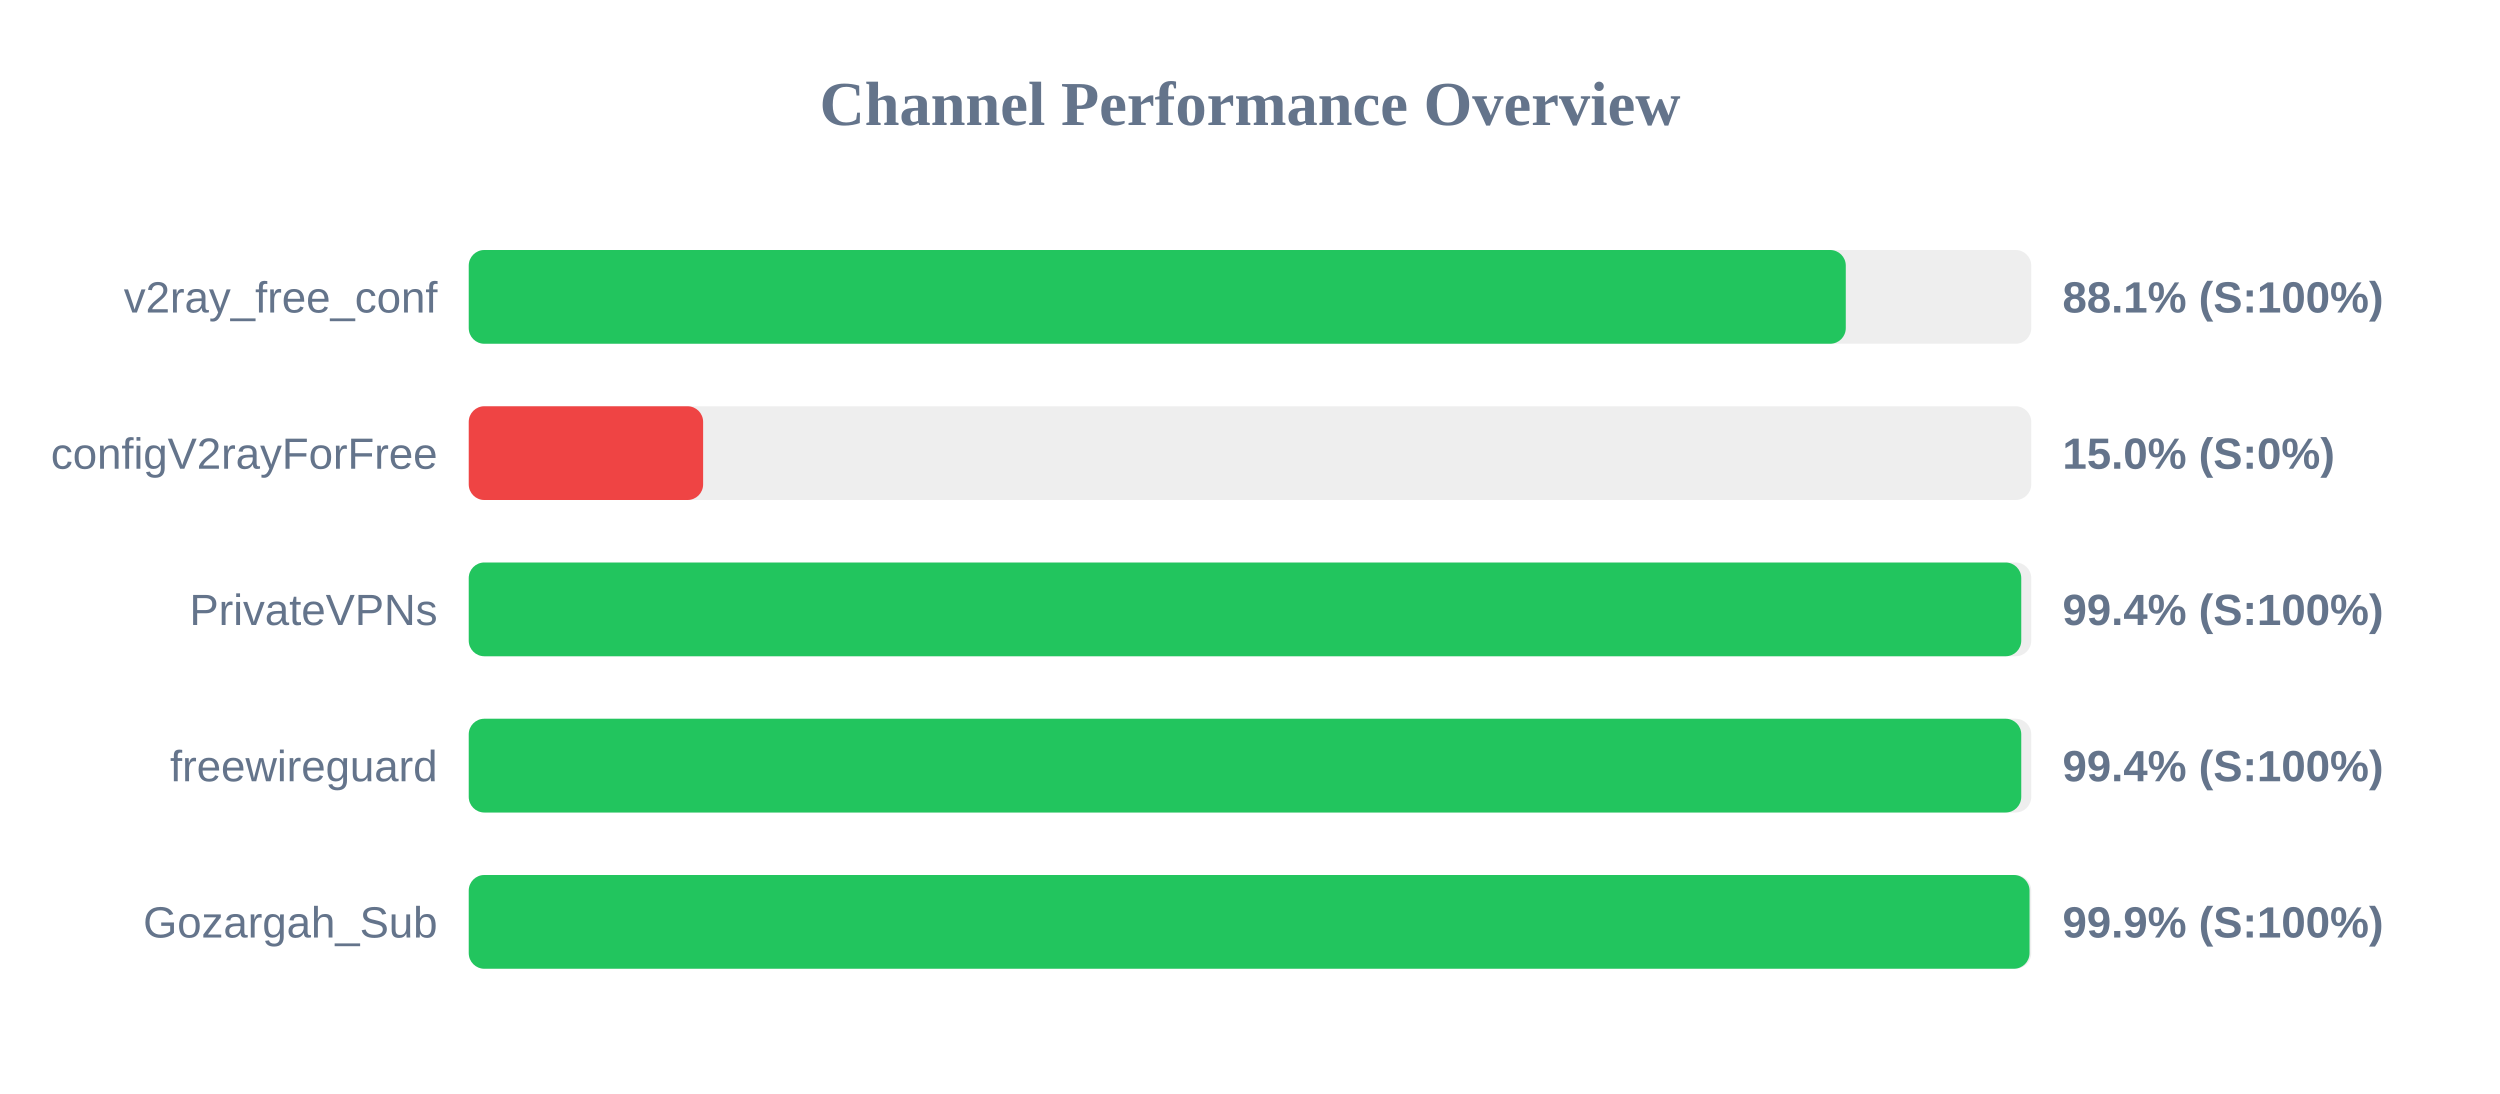
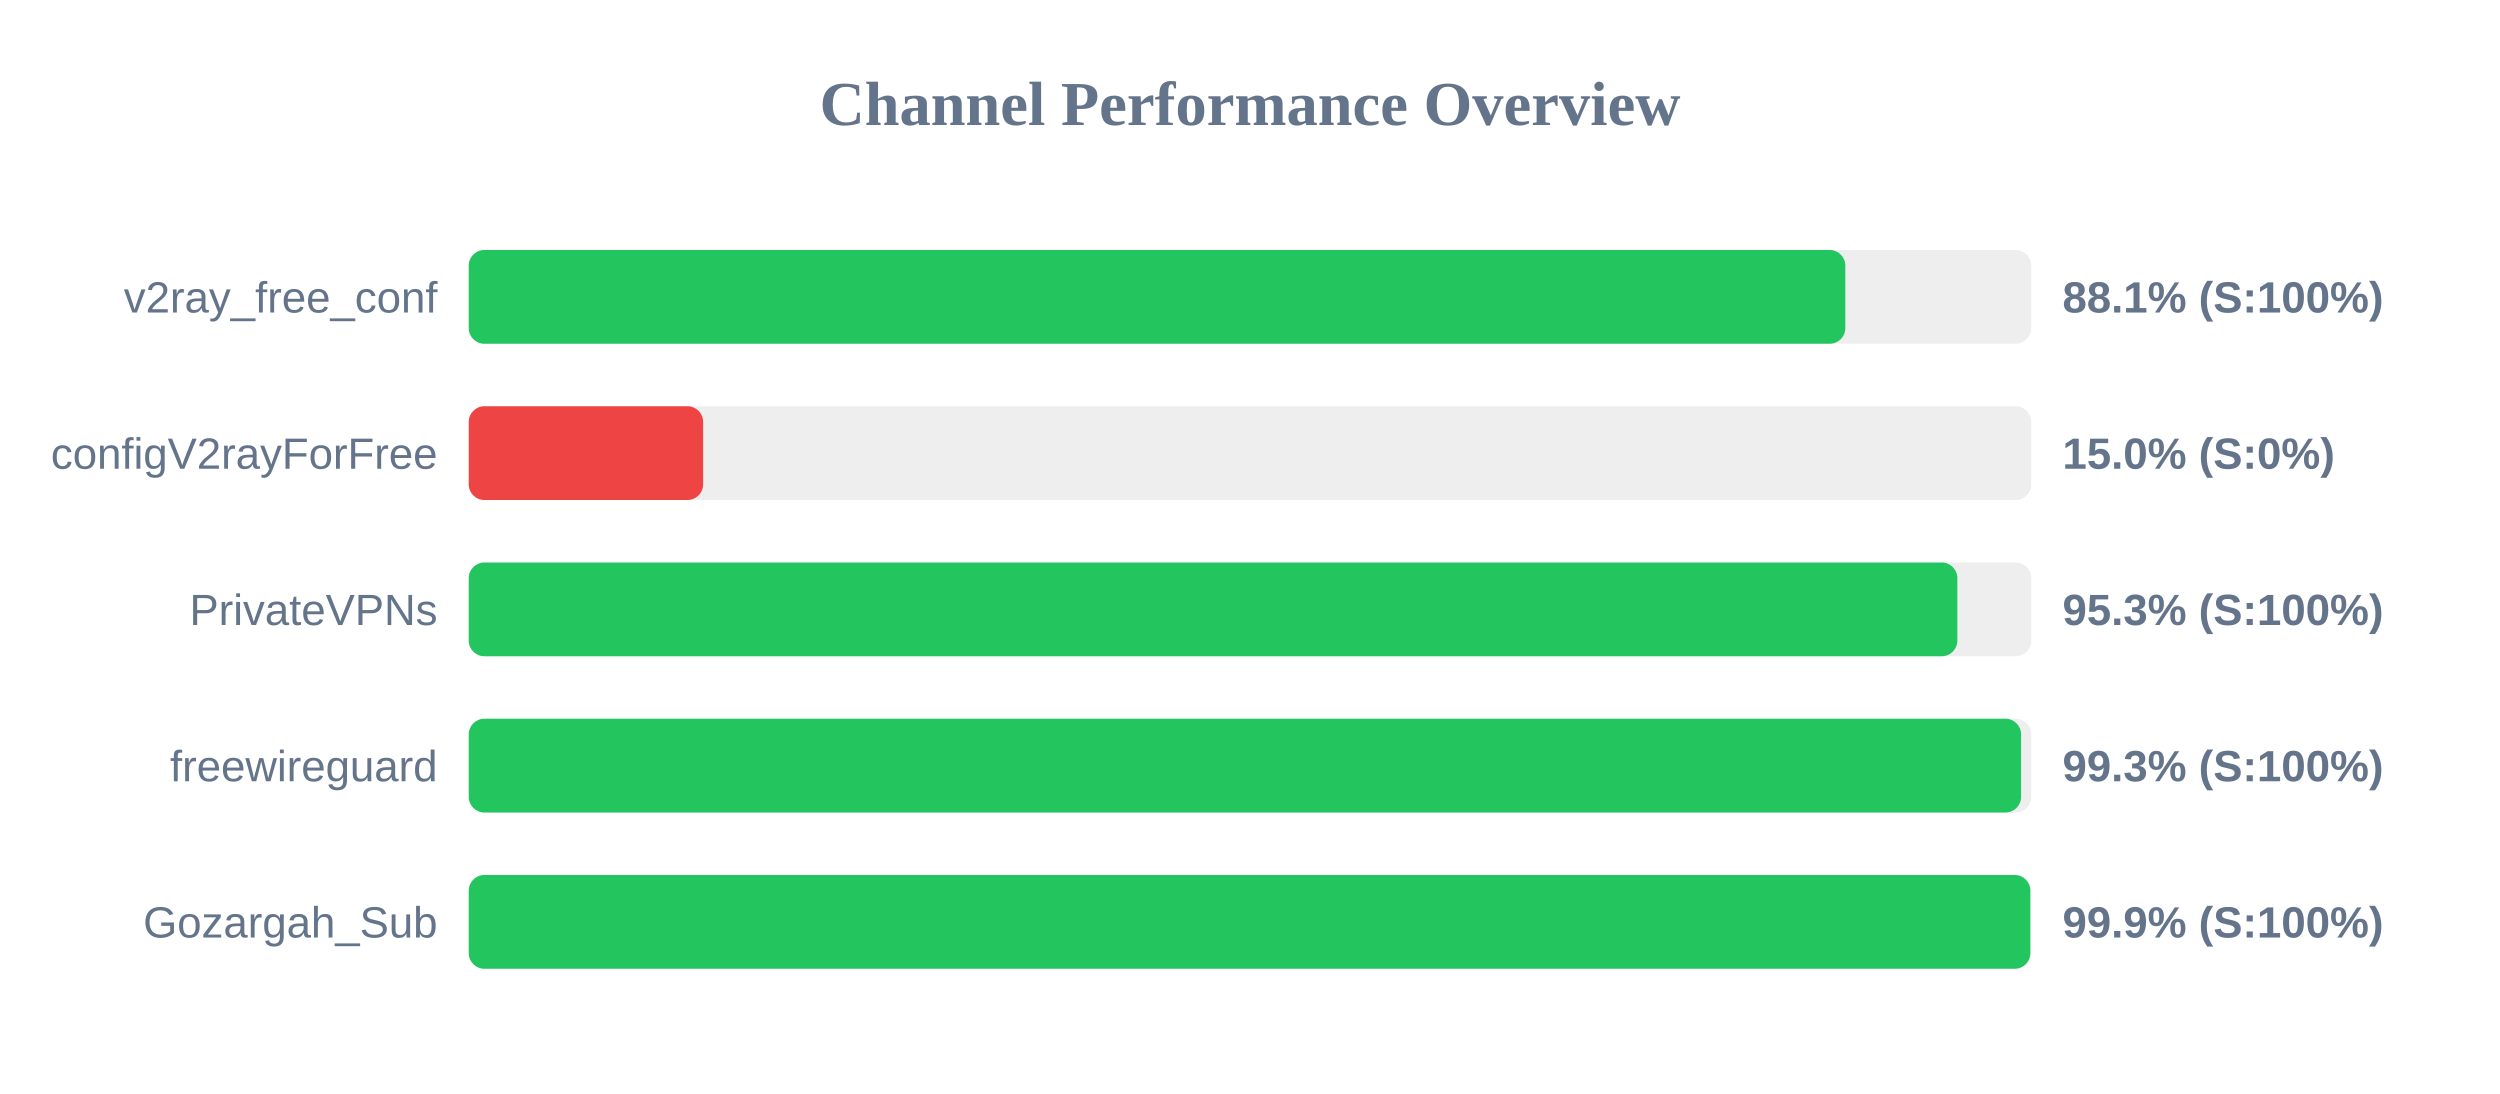
<svg xmlns="http://www.w3.org/2000/svg" width="800" height="350" version="1.1">
  <style>
        .row { font: 14px Arial; fill: #64748b; }
        .score { font: bold 14px Arial; fill: #64748b; }
    </style>
  <text x="400" y="40" text-anchor="middle" font-size="20px" font-weight="bold" fill="#64748b">Channel Performance Overview</text>
  <rect x="150" y="80" width="500" height="30" fill="#eee" rx="5" />
-   <rect x="150" y="80" width="440.65" height="30" fill="#22c55e" rx="5" />
+   <rect x="150" y="80" width="440.5" height="30" fill="#22c55e" rx="5" />
  <text x="140" y="100" text-anchor="end" class="row">v2ray_free_conf</text>
  <text x="660" y="100" text-anchor="start" class="score">88.1% (S:100%)</text>
  <rect x="150" y="130" width="500" height="30" fill="#eee" rx="5" />
  <rect x="150" y="130" width="75.0" height="30" fill="#ef4444" rx="5" />
  <text x="140" y="150" text-anchor="end" class="row">configV2rayForFree</text>
  <text x="660" y="150" text-anchor="start" class="score">15.0% (S:0%)</text>
  <rect x="150" y="180" width="500" height="30" fill="#eee" rx="5" />
-   <rect x="150" y="180" width="496.8" height="30" fill="#22c55e" rx="5" />
+   <rect x="150" y="180" width="476.35" height="30" fill="#22c55e" rx="5" />
  <text x="140" y="200" text-anchor="end" class="row">PrivateVPNs</text>
-   <text x="660" y="200" text-anchor="start" class="score">99.4% (S:100%)</text>
+   <text x="660" y="200" text-anchor="start" class="score">95.3% (S:100%)</text>
  <rect x="150" y="230" width="500" height="30" fill="#eee" rx="5" />
-   <rect x="150" y="230" width="496.8" height="30" fill="#22c55e" rx="5" />
+   <rect x="150" y="230" width="496.75" height="30" fill="#22c55e" rx="5" />
  <text x="140" y="250" text-anchor="end" class="row">freewireguard</text>
-   <text x="660" y="250" text-anchor="start" class="score">99.4% (S:100%)</text>
+   <text x="660" y="250" text-anchor="start" class="score">99.3% (S:100%)</text>
  <rect x="150" y="280" width="500" height="30" fill="#eee" rx="5" />
-   <rect x="150" y="280" width="499.45" height="30" fill="#22c55e" rx="5" />
+   <rect x="150" y="280" width="499.7" height="30" fill="#22c55e" rx="5" />
  <text x="140" y="300" text-anchor="end" class="row">Gozargah_Sub</text>
  <text x="660" y="300" text-anchor="start" class="score">99.9% (S:100%)</text>
</svg>
